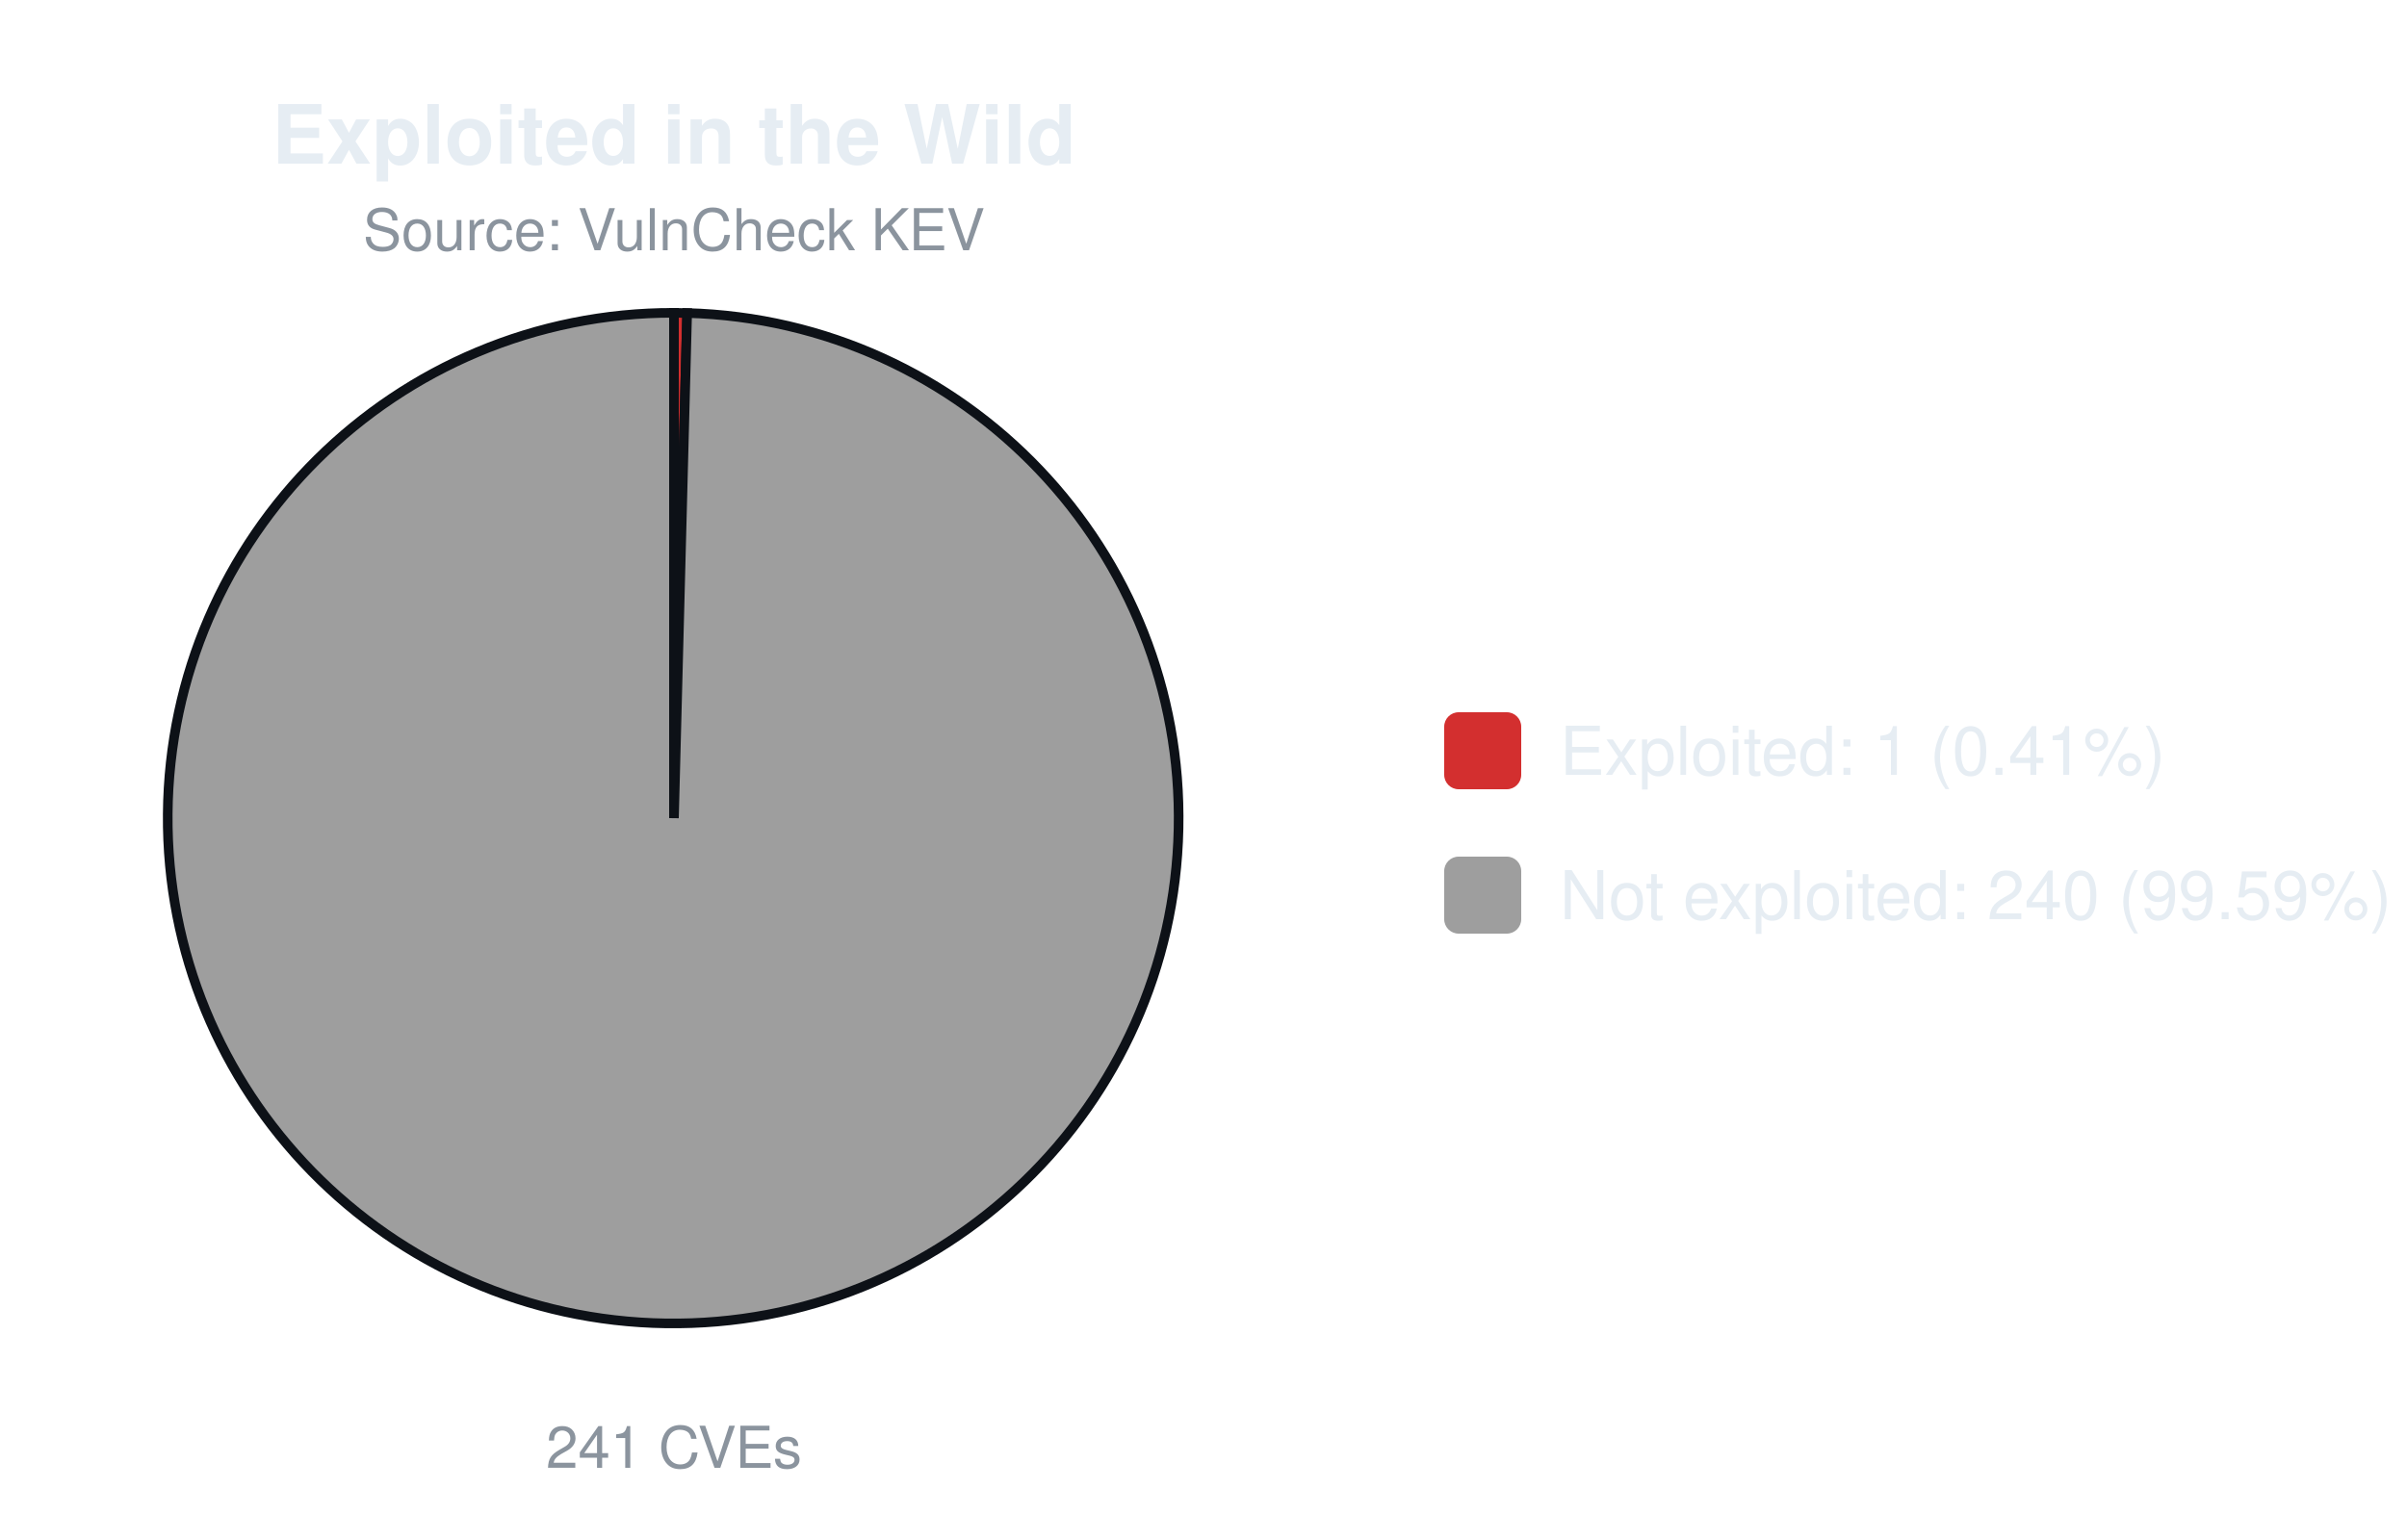
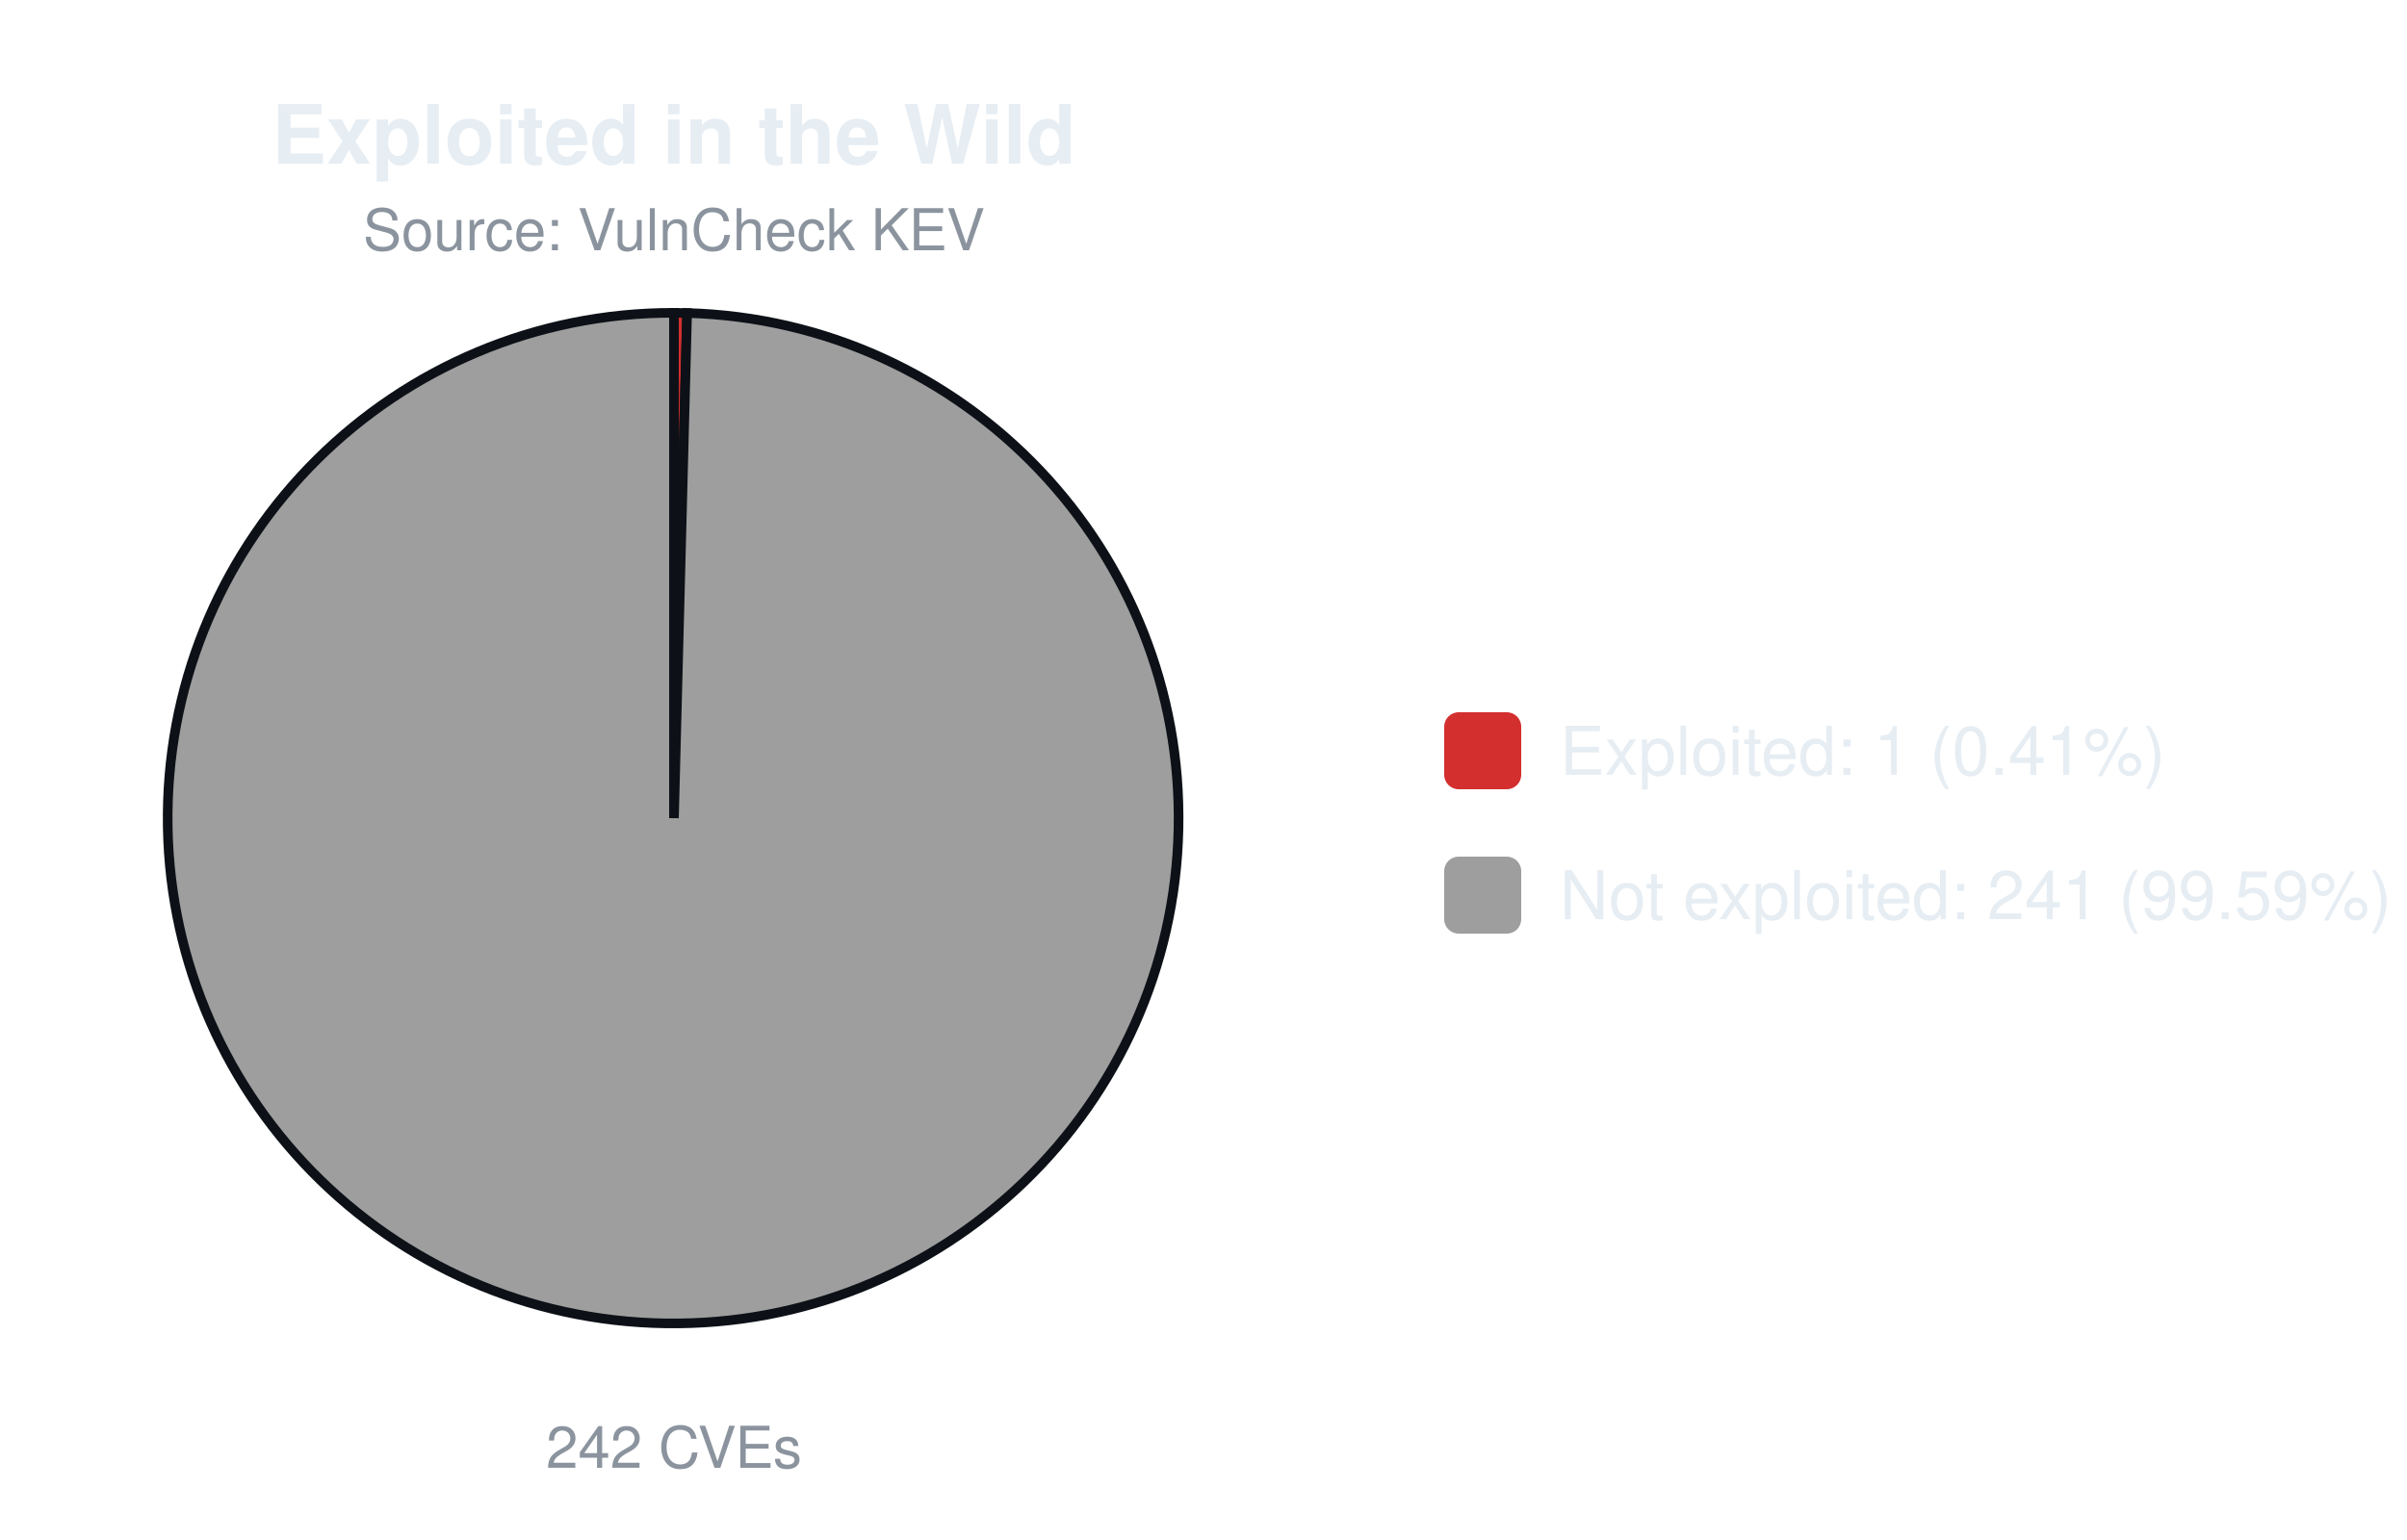
<svg xmlns="http://www.w3.org/2000/svg" width="500" height="320" viewBox="0 0 500 320" font-family="-apple-system,Segoe UI,Helvetica,Arial,sans-serif">
  <text x="140.0" y="34" font-size="17" font-weight="600" text-anchor="middle" fill="#e6edf3">Exploited in the Wild</text>
  <text x="140.0" y="52" font-size="12" text-anchor="middle" fill="#8b949e">Source: VulnCheck KEV</text>
-   <path d="M140.00,170.00 L140.00,65.00 A105.0,105.0 0 0 1 142.74,65.04 Z" fill="#d32f2f" stroke="#0d1117" stroke-width="2" />
-   <path d="M140.00,170.00 L142.74,65.04 A105.0,105.0 0 1 1 140.00,65.00 Z" fill="#9e9e9e" stroke="#0d1117" stroke-width="2" />
-   <text x="140.0" y="305" font-size="12" text-anchor="middle" fill="#8b949e">241 CVEs</text>
+   <path d="M140.00,170.00 L140.00,65.00 A105.0,105.0 0 0 1 142.73,65.04 Z" fill="#d32f2f" stroke="#0d1117" stroke-width="2" />
+   <path d="M140.00,170.00 L142.73,65.04 A105.0,105.0 0 1 1 140.00,65.00 Z" fill="#9e9e9e" stroke="#0d1117" stroke-width="2" />
+   <text x="140.0" y="305" font-size="12" text-anchor="middle" fill="#8b949e">242 CVEs</text>
  <rect x="300.0" y="148.0" width="16" height="16" rx="3" fill="#d32f2f" />
  <text x="324.0" y="161.0" font-size="14" fill="#e6edf3">Exploited: 1 (0.41%)</text>
  <rect x="300.0" y="178.0" width="16" height="16" rx="3" fill="#9e9e9e" />
-   <text x="324.0" y="191.0" font-size="14" fill="#e6edf3">Not exploited: 240 (99.59%)</text>
+   <text x="324.0" y="191.0" font-size="14" fill="#e6edf3">Not exploited: 241 (99.59%)</text>
</svg>
